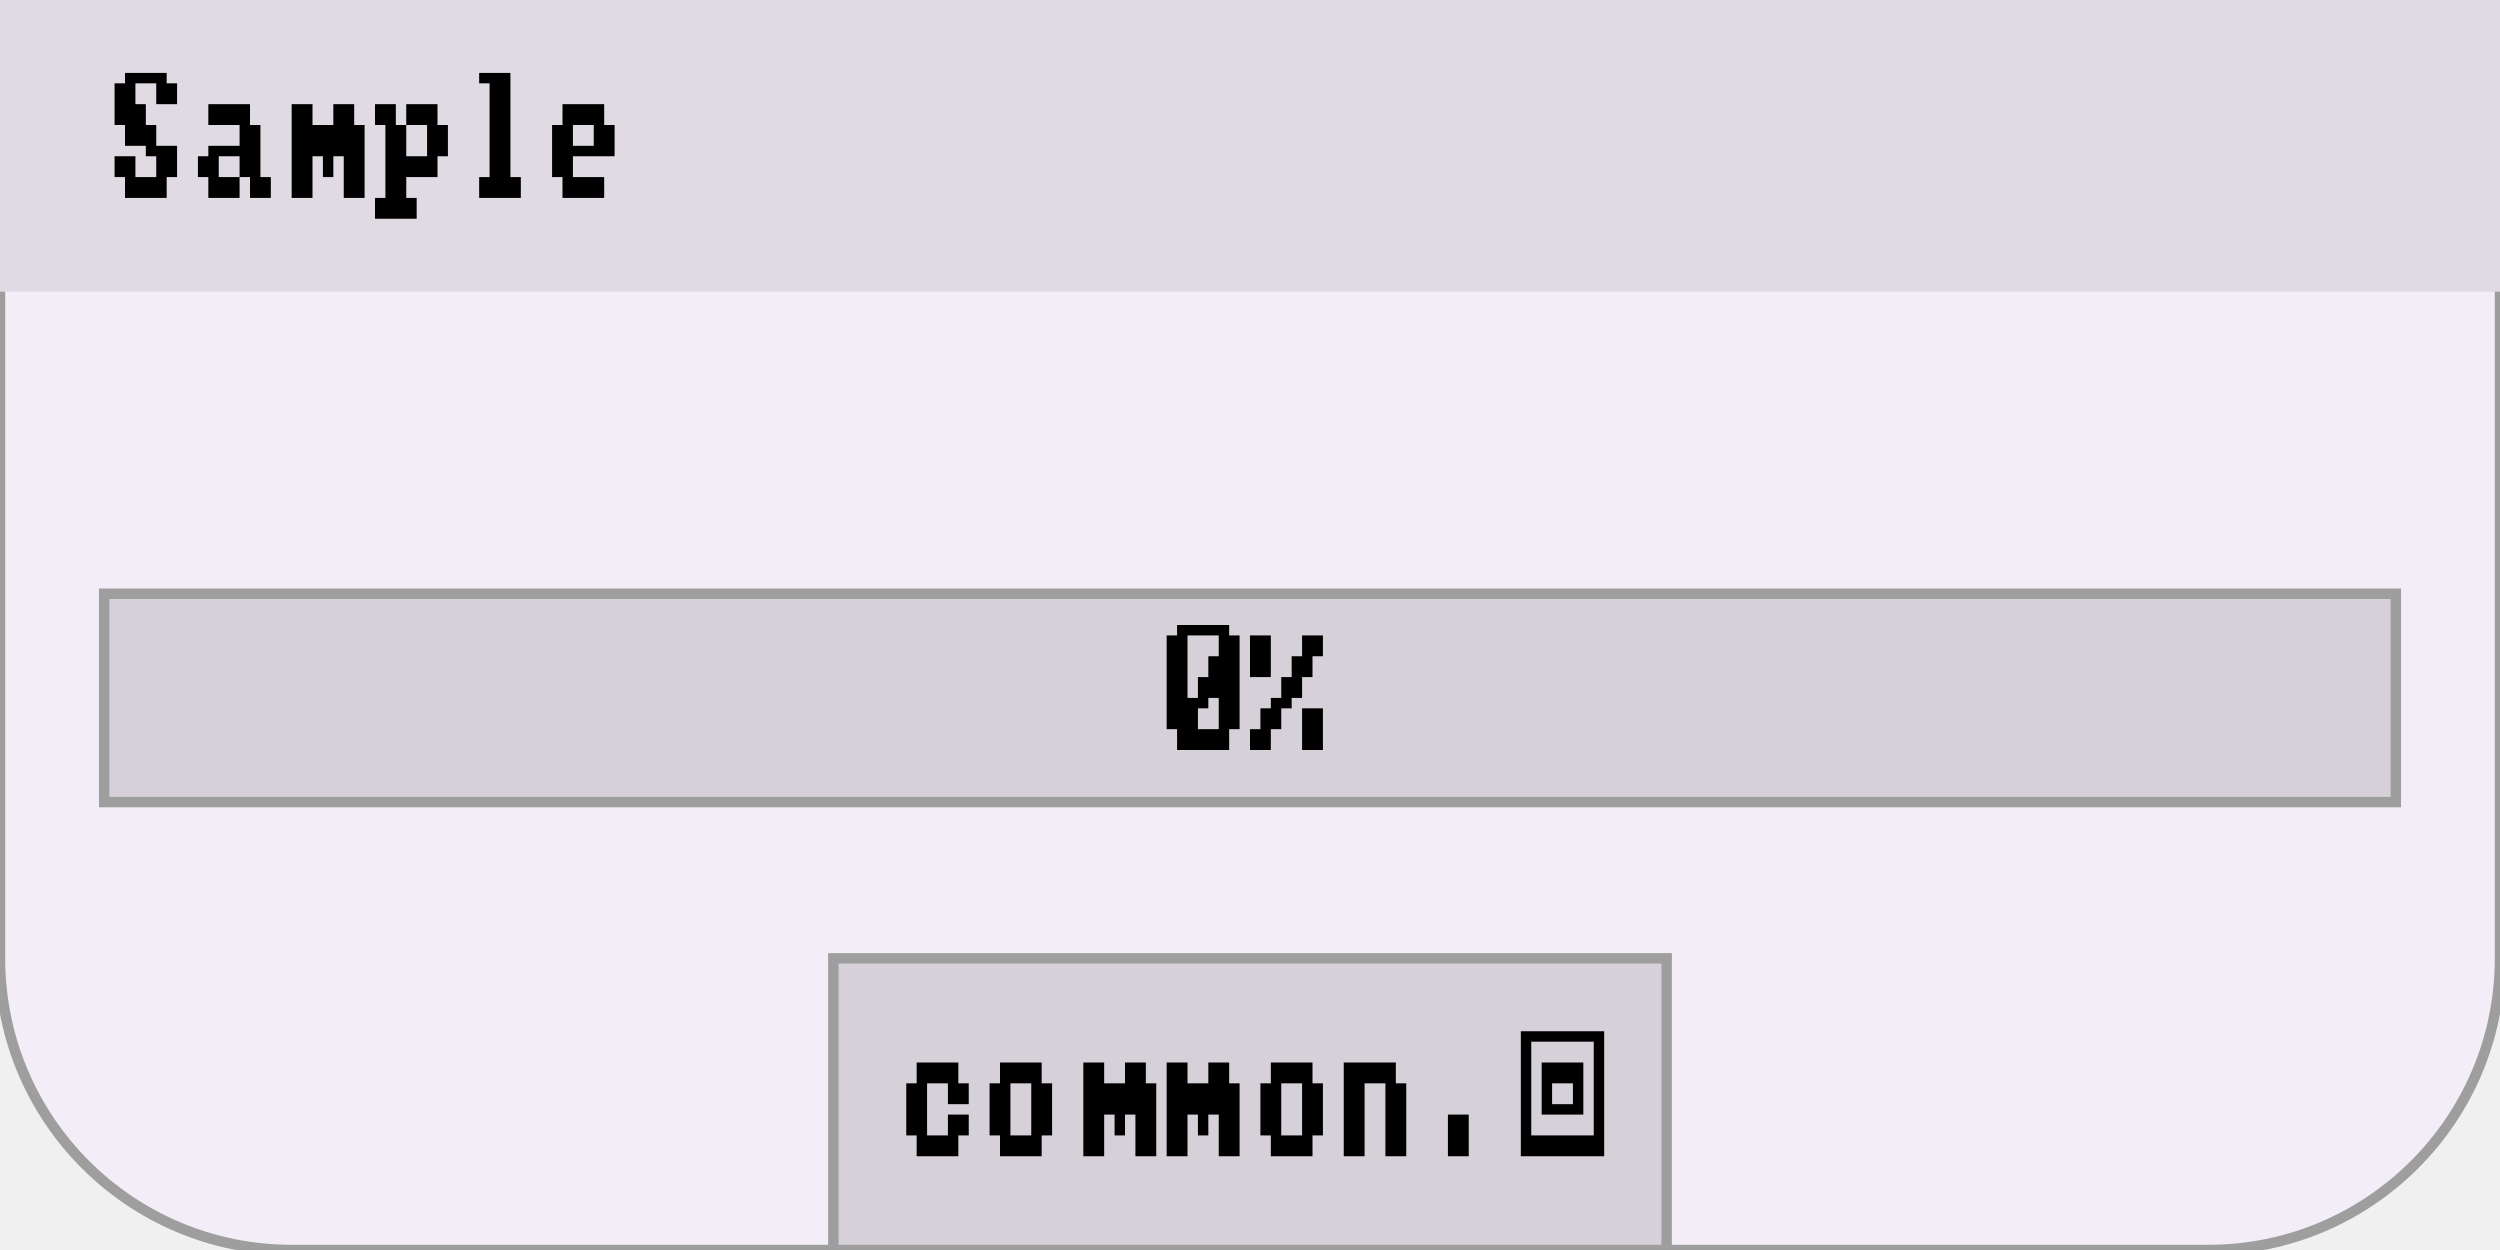
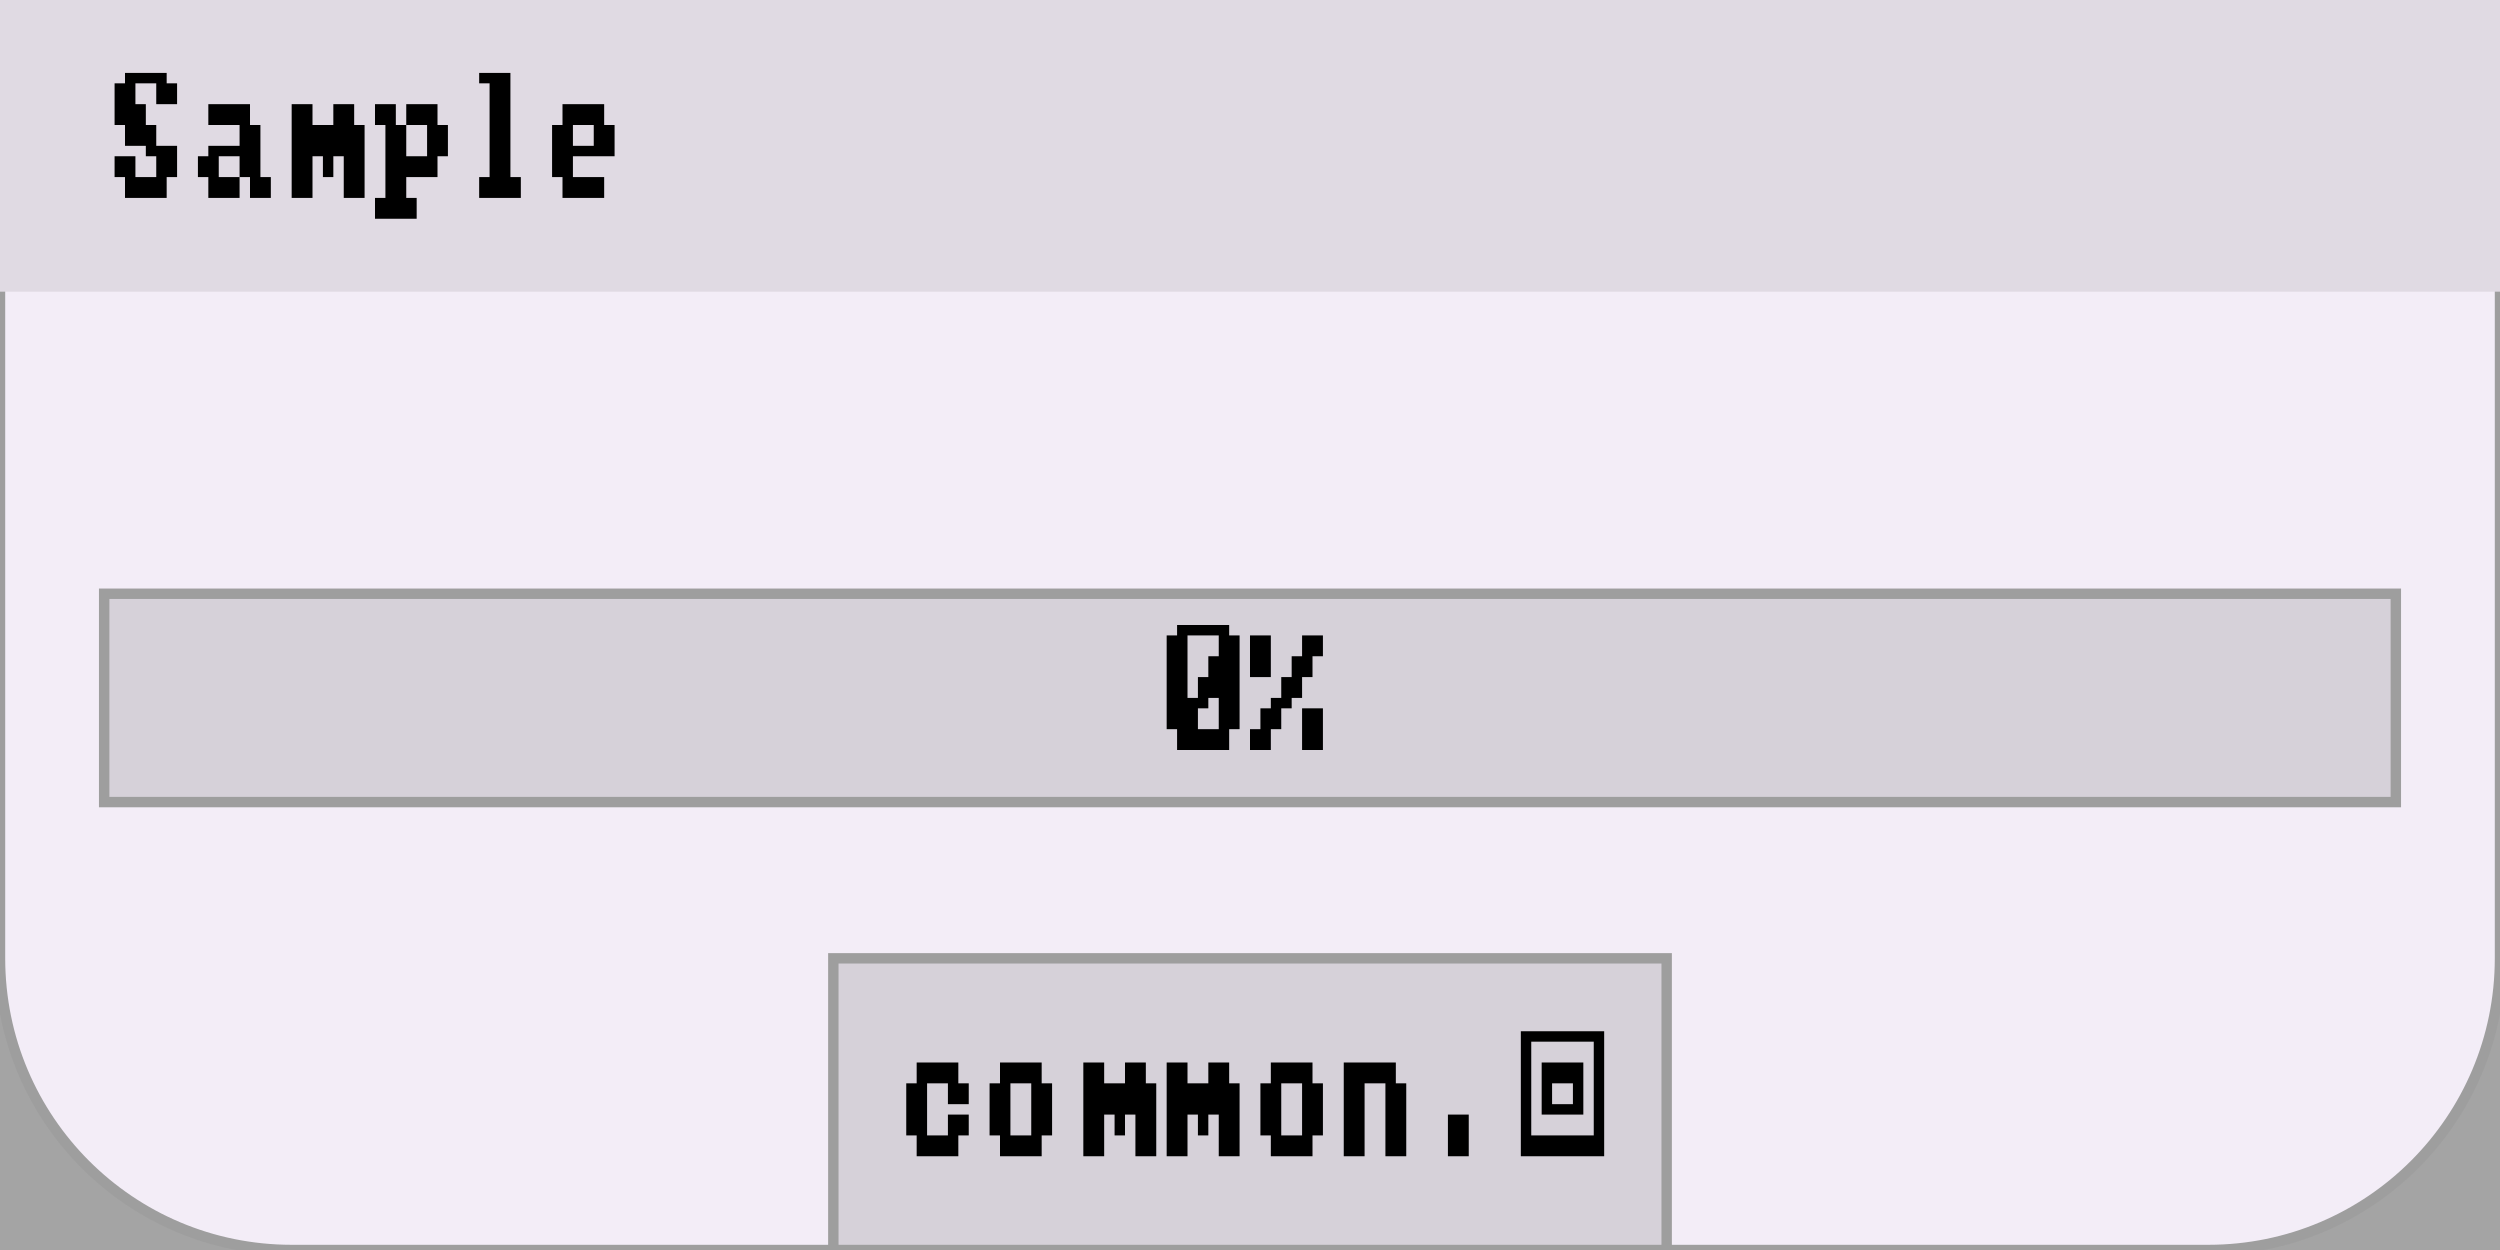
<svg xmlns="http://www.w3.org/2000/svg" width="240" height="120" viewBox="0 0 240 120">
  <rect x="0" y="0" width="240" height="120" fill="rgba(240,240,240,1.00)" />
+   <rect x="0" y="0" width="240" height="120" fill="rgba(0,0,0,0.32)" />
  <rect x="0" y="0" width="240" height="120" rx="28" ry="28" fill="rgba(243,237,247,1.00)" />
  <rect x="0" y="0" width="240" height="120" rx="28" ry="28" fill="none" stroke="rgba(158,158,158,1.00)" stroke-width="1" />
  <rect x="0" y="0" width="240" height="28" fill="rgba(224,218,227,1.00)" />
  <path d="M12 7h1v1h-1zM13 7h1v1h-1zM14 7h1v1h-1zM15 7h1v1h-1zM11 8h1v2h-1zM12 8h1v2h-1zM15 8h1v2h-1zM16 8h1v2h-1zM11 10h1v2h-1zM12 10h1v2h-1zM13 10h1v2h-1zM12 12h1v2h-1zM13 12h1v2h-1zM14 12h1v2h-1zM14 14h1v1h-1zM15 14h1v1h-1zM16 14h1v1h-1zM11 15h1v2h-1zM12 15h1v2h-1zM15 15h1v2h-1zM16 15h1v2h-1zM12 17h1v2h-1zM13 17h1v2h-1zM14 17h1v2h-1zM15 17h1v2h-1zM20 10h1v2h-1zM21 10h1v2h-1zM22 10h1v2h-1zM23 10h1v2h-1zM23 12h1v2h-1zM24 12h1v2h-1zM20 14h1v1h-1zM21 14h1v1h-1zM22 14h1v1h-1zM23 14h1v1h-1zM24 14h1v1h-1zM19 15h1v2h-1zM20 15h1v2h-1zM23 15h1v2h-1zM24 15h1v2h-1zM20 17h1v2h-1zM21 17h1v2h-1zM22 17h1v2h-1zM24 17h1v2h-1zM25 17h1v2h-1zM28 10h1v2h-1zM29 10h1v2h-1zM32 10h1v2h-1zM33 10h1v2h-1zM28 12h1v2h-1zM29 12h1v2h-1zM30 12h1v2h-1zM31 12h1v2h-1zM32 12h1v2h-1zM33 12h1v2h-1zM34 12h1v2h-1zM28 14h1v1h-1zM29 14h1v1h-1zM30 14h1v1h-1zM31 14h1v1h-1zM32 14h1v1h-1zM33 14h1v1h-1zM34 14h1v1h-1zM28 15h1v2h-1zM29 15h1v2h-1zM31 15h1v2h-1zM33 15h1v2h-1zM34 15h1v2h-1zM28 17h1v2h-1zM29 17h1v2h-1zM33 17h1v2h-1zM34 17h1v2h-1zM36 10h1v2h-1zM37 10h1v2h-1zM39 10h1v2h-1zM40 10h1v2h-1zM41 10h1v2h-1zM37 12h1v2h-1zM38 12h1v2h-1zM41 12h1v2h-1zM42 12h1v2h-1zM37 14h1v1h-1zM38 14h1v1h-1zM41 14h1v1h-1zM42 14h1v1h-1zM37 15h1v2h-1zM38 15h1v2h-1zM39 15h1v2h-1zM40 15h1v2h-1zM41 15h1v2h-1zM37 17h1v2h-1zM38 17h1v2h-1zM36 19h1v2h-1zM37 19h1v2h-1zM38 19h1v2h-1zM39 19h1v2h-1zM46 7h1v1h-1zM47 7h1v1h-1zM48 7h1v1h-1zM47 8h1v2h-1zM48 8h1v2h-1zM47 10h1v2h-1zM48 10h1v2h-1zM47 12h1v2h-1zM48 12h1v2h-1zM47 14h1v1h-1zM48 14h1v1h-1zM47 15h1v2h-1zM48 15h1v2h-1zM46 17h1v2h-1zM47 17h1v2h-1zM48 17h1v2h-1zM49 17h1v2h-1zM54 10h1v2h-1zM55 10h1v2h-1zM56 10h1v2h-1zM57 10h1v2h-1zM53 12h1v2h-1zM54 12h1v2h-1zM57 12h1v2h-1zM58 12h1v2h-1zM53 14h1v1h-1zM54 14h1v1h-1zM55 14h1v1h-1zM56 14h1v1h-1zM57 14h1v1h-1zM58 14h1v1h-1zM53 15h1v2h-1zM54 15h1v2h-1zM54 17h1v2h-1zM55 17h1v2h-1zM56 17h1v2h-1zM57 17h1v2h-1z" fill="rgba(0,0,0,1.00)" />
  <rect x="10" y="57" width="220" height="20" fill="rgba(214,209,217,1.00)" />
  <rect x="10" y="57" width="220" height="20" fill="none" stroke="rgba(158,158,158,1.00)" stroke-width="1" />
  <path d="M113 60h1v1h-1zM114 60h1v1h-1zM115 60h1v1h-1zM116 60h1v1h-1zM117 60h1v1h-1zM112 61h1v2h-1zM113 61h1v2h-1zM117 61h1v2h-1zM118 61h1v2h-1zM112 63h1v2h-1zM113 63h1v2h-1zM116 63h1v2h-1zM117 63h1v2h-1zM118 63h1v2h-1zM112 65h1v2h-1zM113 65h1v2h-1zM115 65h1v2h-1zM116 65h1v2h-1zM117 65h1v2h-1zM118 65h1v2h-1zM112 67h1v1h-1zM113 67h1v1h-1zM114 67h1v1h-1zM115 67h1v1h-1zM117 67h1v1h-1zM118 67h1v1h-1zM112 68h1v2h-1zM113 68h1v2h-1zM114 68h1v2h-1zM117 68h1v2h-1zM118 68h1v2h-1zM113 70h1v2h-1zM114 70h1v2h-1zM115 70h1v2h-1zM116 70h1v2h-1zM117 70h1v2h-1zM120 61h1v2h-1zM121 61h1v2h-1zM125 61h1v2h-1zM126 61h1v2h-1zM120 63h1v2h-1zM121 63h1v2h-1zM124 63h1v2h-1zM125 63h1v2h-1zM123 65h1v2h-1zM124 65h1v2h-1zM122 67h1v1h-1zM123 67h1v1h-1zM121 68h1v2h-1zM122 68h1v2h-1zM125 68h1v2h-1zM126 68h1v2h-1zM120 70h1v2h-1zM121 70h1v2h-1zM125 70h1v2h-1zM126 70h1v2h-1z" fill="rgba(0,0,0,1.00)" />
  <rect x="80" y="92" width="80" height="28" fill="rgba(214,209,217,1.00)" />
  <rect x="80" y="92" width="80" height="28" fill="none" stroke="rgba(158,158,158,1.00)" stroke-width="1" />
  <path d="M88 102h1v2h-1zM89 102h1v2h-1zM90 102h1v2h-1zM91 102h1v2h-1zM87 104h1v2h-1zM88 104h1v2h-1zM91 104h1v2h-1zM92 104h1v2h-1zM87 106h1v1h-1zM88 106h1v1h-1zM87 107h1v2h-1zM88 107h1v2h-1zM91 107h1v2h-1zM92 107h1v2h-1zM88 109h1v2h-1zM89 109h1v2h-1zM90 109h1v2h-1zM91 109h1v2h-1zM96 102h1v2h-1zM97 102h1v2h-1zM98 102h1v2h-1zM99 102h1v2h-1zM95 104h1v2h-1zM96 104h1v2h-1zM99 104h1v2h-1zM100 104h1v2h-1zM95 106h1v1h-1zM96 106h1v1h-1zM99 106h1v1h-1zM100 106h1v1h-1zM95 107h1v2h-1zM96 107h1v2h-1zM99 107h1v2h-1zM100 107h1v2h-1zM96 109h1v2h-1zM97 109h1v2h-1zM98 109h1v2h-1zM99 109h1v2h-1zM104 102h1v2h-1zM105 102h1v2h-1zM108 102h1v2h-1zM109 102h1v2h-1zM104 104h1v2h-1zM105 104h1v2h-1zM106 104h1v2h-1zM107 104h1v2h-1zM108 104h1v2h-1zM109 104h1v2h-1zM110 104h1v2h-1zM104 106h1v1h-1zM105 106h1v1h-1zM106 106h1v1h-1zM107 106h1v1h-1zM108 106h1v1h-1zM109 106h1v1h-1zM110 106h1v1h-1zM104 107h1v2h-1zM105 107h1v2h-1zM107 107h1v2h-1zM109 107h1v2h-1zM110 107h1v2h-1zM104 109h1v2h-1zM105 109h1v2h-1zM109 109h1v2h-1zM110 109h1v2h-1zM112 102h1v2h-1zM113 102h1v2h-1zM116 102h1v2h-1zM117 102h1v2h-1zM112 104h1v2h-1zM113 104h1v2h-1zM114 104h1v2h-1zM115 104h1v2h-1zM116 104h1v2h-1zM117 104h1v2h-1zM118 104h1v2h-1zM112 106h1v1h-1zM113 106h1v1h-1zM114 106h1v1h-1zM115 106h1v1h-1zM116 106h1v1h-1zM117 106h1v1h-1zM118 106h1v1h-1zM112 107h1v2h-1zM113 107h1v2h-1zM115 107h1v2h-1zM117 107h1v2h-1zM118 107h1v2h-1zM112 109h1v2h-1zM113 109h1v2h-1zM117 109h1v2h-1zM118 109h1v2h-1zM122 102h1v2h-1zM123 102h1v2h-1zM124 102h1v2h-1zM125 102h1v2h-1zM121 104h1v2h-1zM122 104h1v2h-1zM125 104h1v2h-1zM126 104h1v2h-1zM121 106h1v1h-1zM122 106h1v1h-1zM125 106h1v1h-1zM126 106h1v1h-1zM121 107h1v2h-1zM122 107h1v2h-1zM125 107h1v2h-1zM126 107h1v2h-1zM122 109h1v2h-1zM123 109h1v2h-1zM124 109h1v2h-1zM125 109h1v2h-1zM129 102h1v2h-1zM130 102h1v2h-1zM131 102h1v2h-1zM132 102h1v2h-1zM133 102h1v2h-1zM129 104h1v2h-1zM130 104h1v2h-1zM133 104h1v2h-1zM134 104h1v2h-1zM129 106h1v1h-1zM130 106h1v1h-1zM133 106h1v1h-1zM134 106h1v1h-1zM129 107h1v2h-1zM130 107h1v2h-1zM133 107h1v2h-1zM134 107h1v2h-1zM129 109h1v2h-1zM130 109h1v2h-1zM133 109h1v2h-1zM134 109h1v2h-1zM139 107h1v2h-1zM140 107h1v2h-1zM139 109h1v2h-1zM140 109h1v2h-1zM146 99h1v1h-1zM147 99h1v1h-1zM148 99h1v1h-1zM149 99h1v1h-1zM150 99h1v1h-1zM151 99h1v1h-1zM152 99h1v1h-1zM153 99h1v1h-1zM146 100h1v2h-1zM153 100h1v2h-1zM146 102h1v2h-1zM148 102h1v2h-1zM149 102h1v2h-1zM150 102h1v2h-1zM151 102h1v2h-1zM153 102h1v2h-1zM146 104h1v2h-1zM148 104h1v2h-1zM151 104h1v2h-1zM153 104h1v2h-1zM146 106h1v1h-1zM148 106h1v1h-1zM149 106h1v1h-1zM150 106h1v1h-1zM151 106h1v1h-1zM153 106h1v1h-1zM146 107h1v2h-1zM153 107h1v2h-1zM146 109h1v2h-1zM147 109h1v2h-1zM148 109h1v2h-1zM149 109h1v2h-1zM150 109h1v2h-1zM151 109h1v2h-1zM152 109h1v2h-1zM153 109h1v2h-1z" fill="rgba(0,0,0,1.00)" />
</svg>
